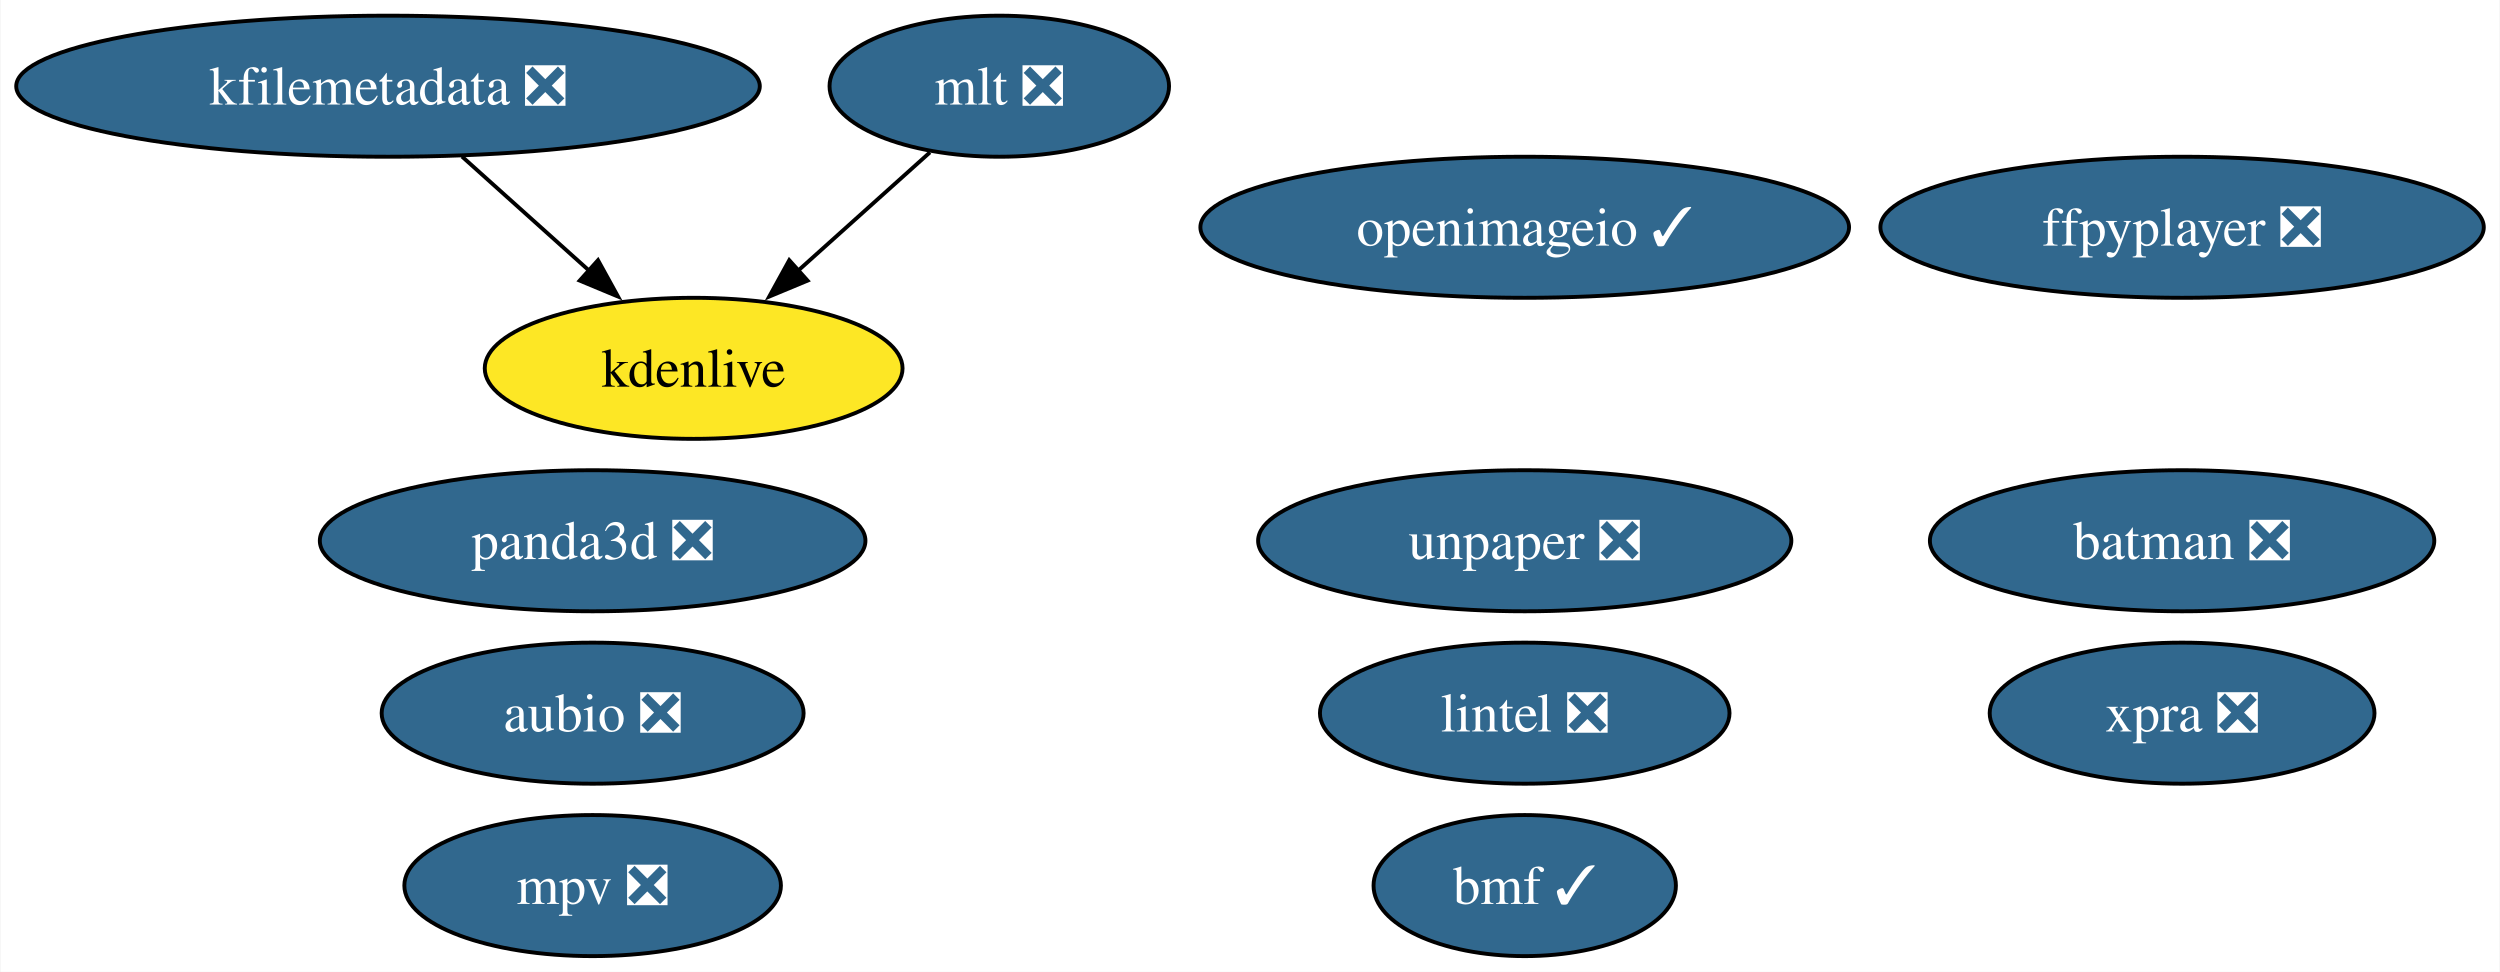
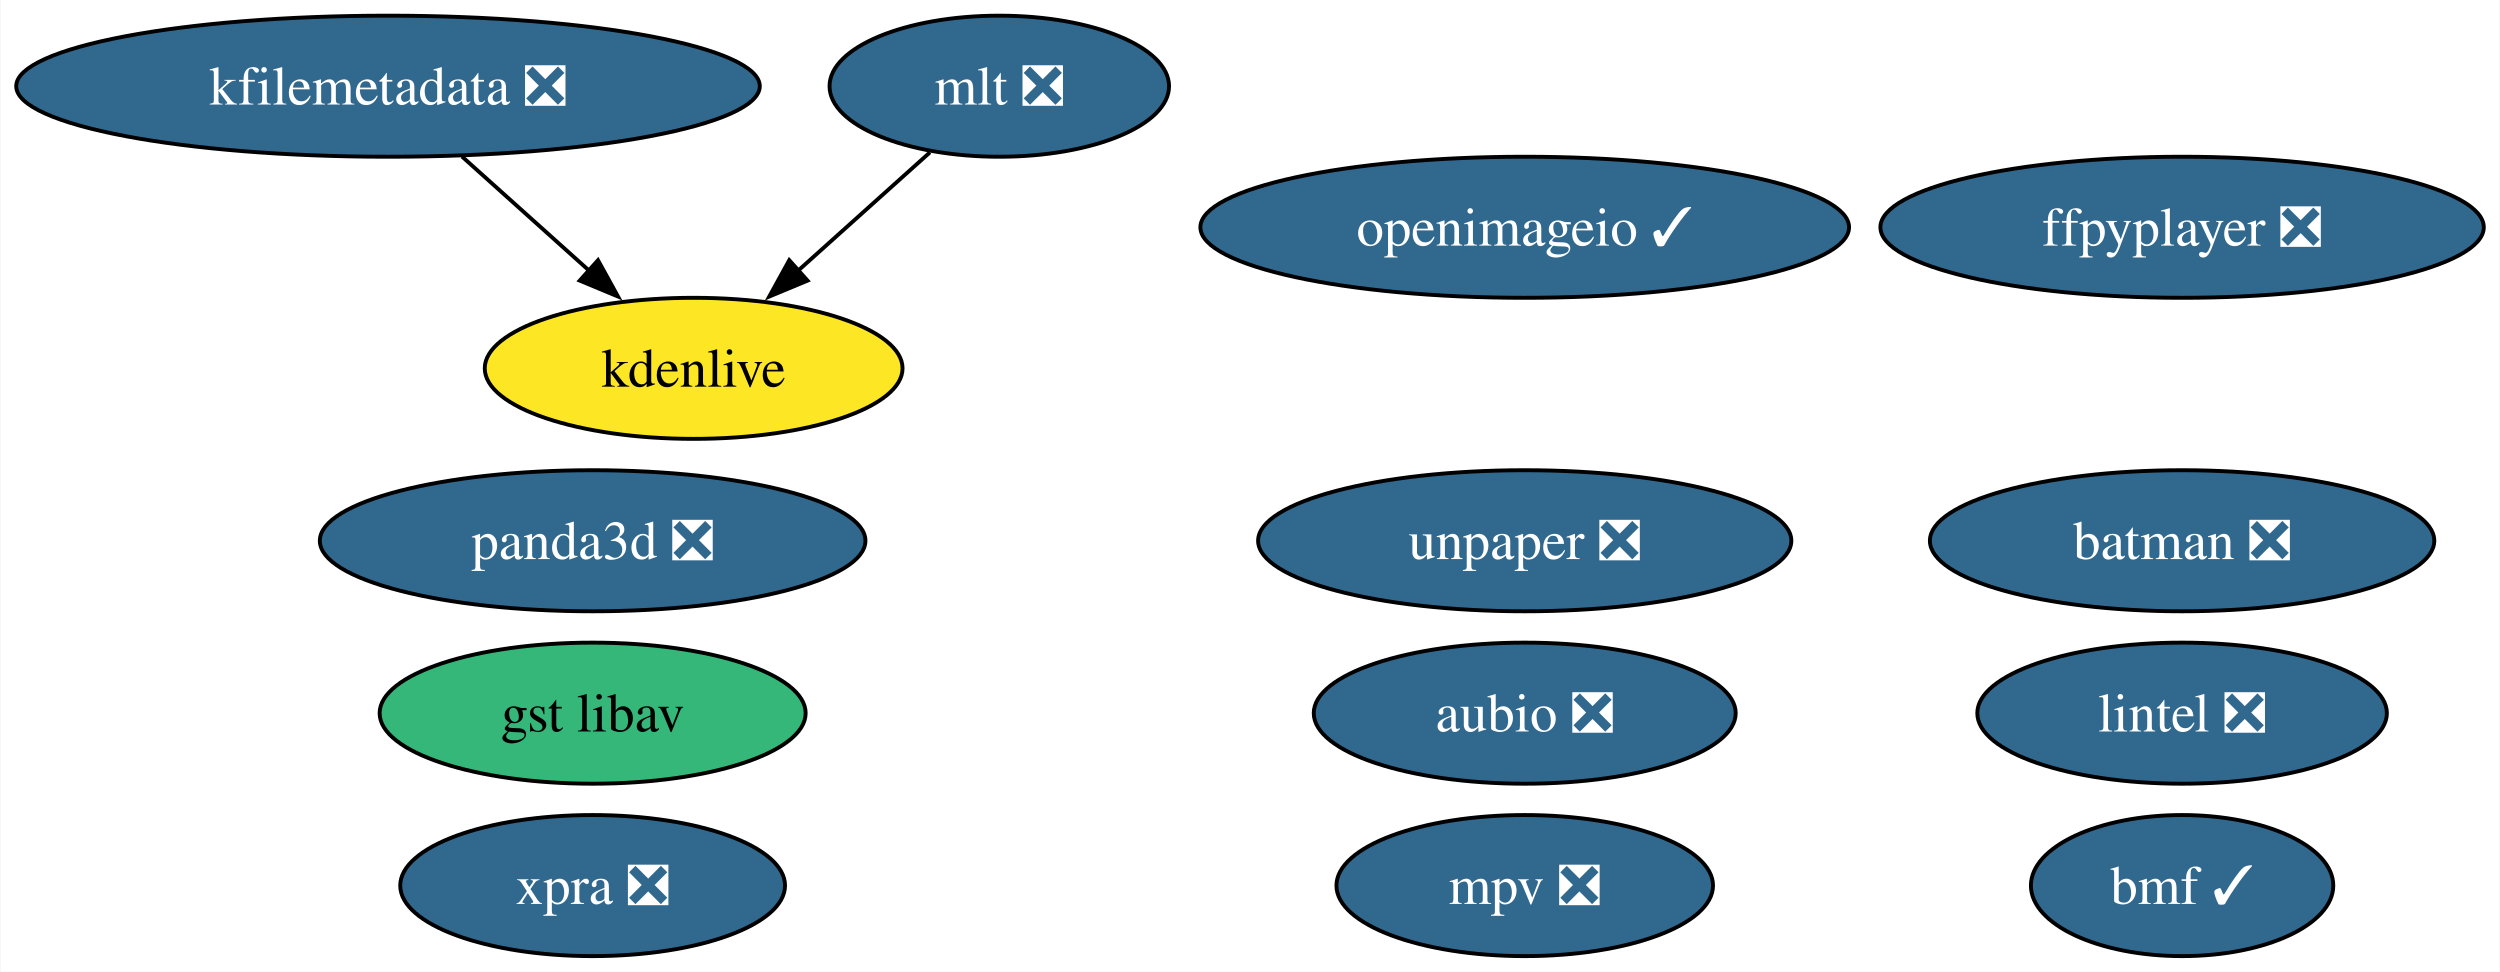
<svg xmlns="http://www.w3.org/2000/svg" xmlns:xlink="http://www.w3.org/1999/xlink" width="638pt" height="248pt" viewBox="0.00 0.00 637.72 248.00">
  <g id="graph0" class="graph" transform="scale(1 1) rotate(0) translate(4 244)">
    <polygon fill="white" stroke="none" points="-4,4 -4,-244 633.72,-244 633.72,4 -4,4" />
    <g id="node1" class="node">
      <g id="a_node1">
        <a xlink:href="https://github.com/conda-forge/aubio-feedstock/pull/39" xlink:title="aubio ❎">
-           <ellipse fill="#31688e" stroke="black" cx="147.1" cy="-62" rx="53.84" ry="18" />
-           <text text-anchor="middle" x="147.1" y="-57.33" font-family="Times,serif" font-size="14.00" fill="white">aubio ❎</text>
+           <ellipse fill="#31688e" stroke="black" cx="384.97" cy="-62" rx="53.84" ry="18" />
+           <text text-anchor="middle" x="384.97" y="-57.33" font-family="Times,serif" font-size="14.00" fill="white">aubio ❎</text>
        </a>
      </g>
    </g>
    <g id="node2" class="node">
      <g id="a_node2">
        <a xlink:href="https://github.com/conda-forge/batman-feedstock/pull/33" xlink:title="batman ❎">
          <ellipse fill="#31688e" stroke="black" cx="552.73" cy="-106" rx="64.36" ry="18" />
          <text text-anchor="middle" x="552.73" y="-101.33" font-family="Times,serif" font-size="14.00" fill="white">batman ❎</text>
        </a>
      </g>
    </g>
    <g id="node3" class="node">
      <g id="a_node3">
        <a xlink:href="https://github.com/conda-forge/ffpyplayer-feedstock/pull/33" xlink:title="ffpyplayer ❎">
          <ellipse fill="#31688e" stroke="black" cx="552.73" cy="-186" rx="76.99" ry="18" />
          <text text-anchor="middle" x="552.73" y="-181.32" font-family="Times,serif" font-size="14.00" fill="white">ffpyplayer ❎</text>
        </a>
      </g>
    </g>
    <g id="node4" class="node">
      <g id="a_node4">
        <a xlink:href="https://github.com/conda-forge/lintel-feedstock/pull/25" xlink:title="lintel ❎">
-           <ellipse fill="#31688e" stroke="black" cx="384.97" cy="-62" rx="52.26" ry="18" />
-           <text text-anchor="middle" x="384.97" y="-57.33" font-family="Times,serif" font-size="14.00" fill="white">lintel ❎</text>
+           <ellipse fill="#31688e" stroke="black" cx="552.73" cy="-62" rx="52.26" ry="18" />
+           <text text-anchor="middle" x="552.73" y="-57.33" font-family="Times,serif" font-size="14.00" fill="white">lintel ❎</text>
        </a>
      </g>
    </g>
    <g id="node5" class="node">
      <g id="a_node5">
        <a xlink:href="https://github.com/conda-forge/openimageio-feedstock/pull/103" xlink:title="openimageio ✓">
          <ellipse fill="#31688e" stroke="black" cx="384.97" cy="-186" rx="82.77" ry="18" />
          <text text-anchor="middle" x="384.97" y="-181.32" font-family="Times,serif" font-size="14.00" fill="white">openimageio ✓</text>
        </a>
      </g>
    </g>
    <g id="node6" class="node">
      <g id="a_node6">
        <a xlink:href="https://github.com/conda-forge/mlt-feedstock/pull/28" xlink:title="mlt ❎">
          <ellipse fill="#31688e" stroke="black" cx="250.88" cy="-222" rx="43.32" ry="18" />
          <text text-anchor="middle" x="250.88" y="-217.32" font-family="Times,serif" font-size="14.00" fill="white">mlt ❎</text>
        </a>
      </g>
    </g>
    <g id="node8" class="node">
      <g id="a_node8">
        <a xlink:href="https://github.com/conda-forge/kdenlive-feedstock" xlink:title="kdenlive">
          <ellipse fill="#fde725" stroke="black" cx="172.88" cy="-150" rx="53.31" ry="18" />
          <text text-anchor="middle" x="172.88" y="-145.32" font-family="Times,serif" font-size="14.00">kdenlive</text>
        </a>
      </g>
    </g>
    <g id="edge1" class="edge">
      <path fill="none" stroke="black" d="M233.18,-205.12C223.25,-196.2 210.66,-184.91 199.55,-174.94" />
      <polygon fill="black" stroke="black" points="201.95,-172.39 192.17,-168.32 197.28,-177.6 201.95,-172.39" />
    </g>
    <g id="node7" class="node">
      <g id="a_node7">
        <a xlink:href="https://github.com/conda-forge/kfilemetadata-feedstock/pull/32" xlink:title="kfilemetadata ❎">
          <ellipse fill="#31688e" stroke="black" cx="94.88" cy="-222" rx="94.88" ry="18" />
          <text text-anchor="middle" x="94.88" y="-217.32" font-family="Times,serif" font-size="14.00" fill="white">kfilemetadata ❎</text>
        </a>
      </g>
    </g>
    <g id="edge2" class="edge">
      <path fill="none" stroke="black" d="M113.76,-204.05C123.48,-195.33 135.5,-184.54 146.15,-174.98" />
      <polygon fill="black" stroke="black" points="148.47,-177.6 153.58,-168.32 143.8,-172.39 148.47,-177.6" />
    </g>
    <g id="node9" class="node">
      <g id="a_node9">
        <a xlink:href="https://github.com/conda-forge/panda3d-feedstock/pull/49" xlink:title="panda3d ❎">
          <ellipse fill="#31688e" stroke="black" cx="147.1" cy="-106" rx="69.62" ry="18" />
          <text text-anchor="middle" x="147.1" y="-101.33" font-family="Times,serif" font-size="14.00" fill="white">panda3d ❎</text>
        </a>
      </g>
    </g>
    <g id="node10" class="node">
      <g id="a_node10">
        <a xlink:href="https://github.com/conda-forge/unpaper-feedstock/pull/8" xlink:title="unpaper ❎">
          <ellipse fill="#31688e" stroke="black" cx="384.97" cy="-106" rx="68.04" ry="18" />
          <text text-anchor="middle" x="384.97" y="-101.33" font-family="Times,serif" font-size="14.00" fill="white">unpaper ❎</text>
        </a>
      </g>
    </g>
    <g id="node11" class="node">
      <g id="a_node11">
-         <a xlink:href="https://github.com/conda-forge/xpra-feedstock/pull/39" xlink:title="xpra ❎">
-           <ellipse fill="#31688e" stroke="black" cx="552.73" cy="-62" rx="49.1" ry="18" />
-           <text text-anchor="middle" x="552.73" y="-57.33" font-family="Times,serif" font-size="14.00" fill="white">xpra ❎</text>
+         <a xlink:href="https://github.com/conda-forge/gst-libav-feedstock" xlink:title="gst libav">
+           <ellipse fill="#35b779" stroke="black" cx="147.1" cy="-62" rx="54.36" ry="18" />
+           <text text-anchor="middle" x="147.1" y="-57.33" font-family="Times,serif" font-size="14.00">gst libav</text>
        </a>
      </g>
    </g>
    <g id="node12" class="node">
      <g id="a_node12">
-         <a xlink:href="https://github.com/conda-forge/bmf-feedstock/pull/26" xlink:title="bmf ✓">
-           <ellipse fill="#31688e" stroke="black" cx="384.97" cy="-18" rx="38.58" ry="18" />
-           <text text-anchor="middle" x="384.97" y="-13.32" font-family="Times,serif" font-size="14.00" fill="white">bmf ✓</text>
+         <a xlink:href="https://github.com/conda-forge/xpra-feedstock/pull/39" xlink:title="xpra ❎">
+           <ellipse fill="#31688e" stroke="black" cx="147.1" cy="-18" rx="49.1" ry="18" />
+           <text text-anchor="middle" x="147.1" y="-13.32" font-family="Times,serif" font-size="14.00" fill="white">xpra ❎</text>
        </a>
      </g>
    </g>
    <g id="node13" class="node">
      <g id="a_node13">
+         <a xlink:href="https://github.com/conda-forge/bmf-feedstock/pull/26" xlink:title="bmf ✓">
+           <ellipse fill="#31688e" stroke="black" cx="552.73" cy="-18" rx="38.58" ry="18" />
+           <text text-anchor="middle" x="552.73" y="-13.32" font-family="Times,serif" font-size="14.00" fill="white">bmf ✓</text>
+         </a>
+       </g>
+     </g>
+     <g id="node14" class="node">
+       <g id="a_node14">
        <a xlink:href="https://github.com/conda-forge/mpv-feedstock/pull/5" xlink:title="mpv ❎">
-           <ellipse fill="#31688e" stroke="black" cx="147.1" cy="-18" rx="48.05" ry="18" />
-           <text text-anchor="middle" x="147.1" y="-13.32" font-family="Times,serif" font-size="14.00" fill="white">mpv ❎</text>
+           <ellipse fill="#31688e" stroke="black" cx="384.97" cy="-18" rx="48.05" ry="18" />
+           <text text-anchor="middle" x="384.97" y="-13.32" font-family="Times,serif" font-size="14.00" fill="white">mpv ❎</text>
        </a>
      </g>
    </g>
  </g>
</svg>
